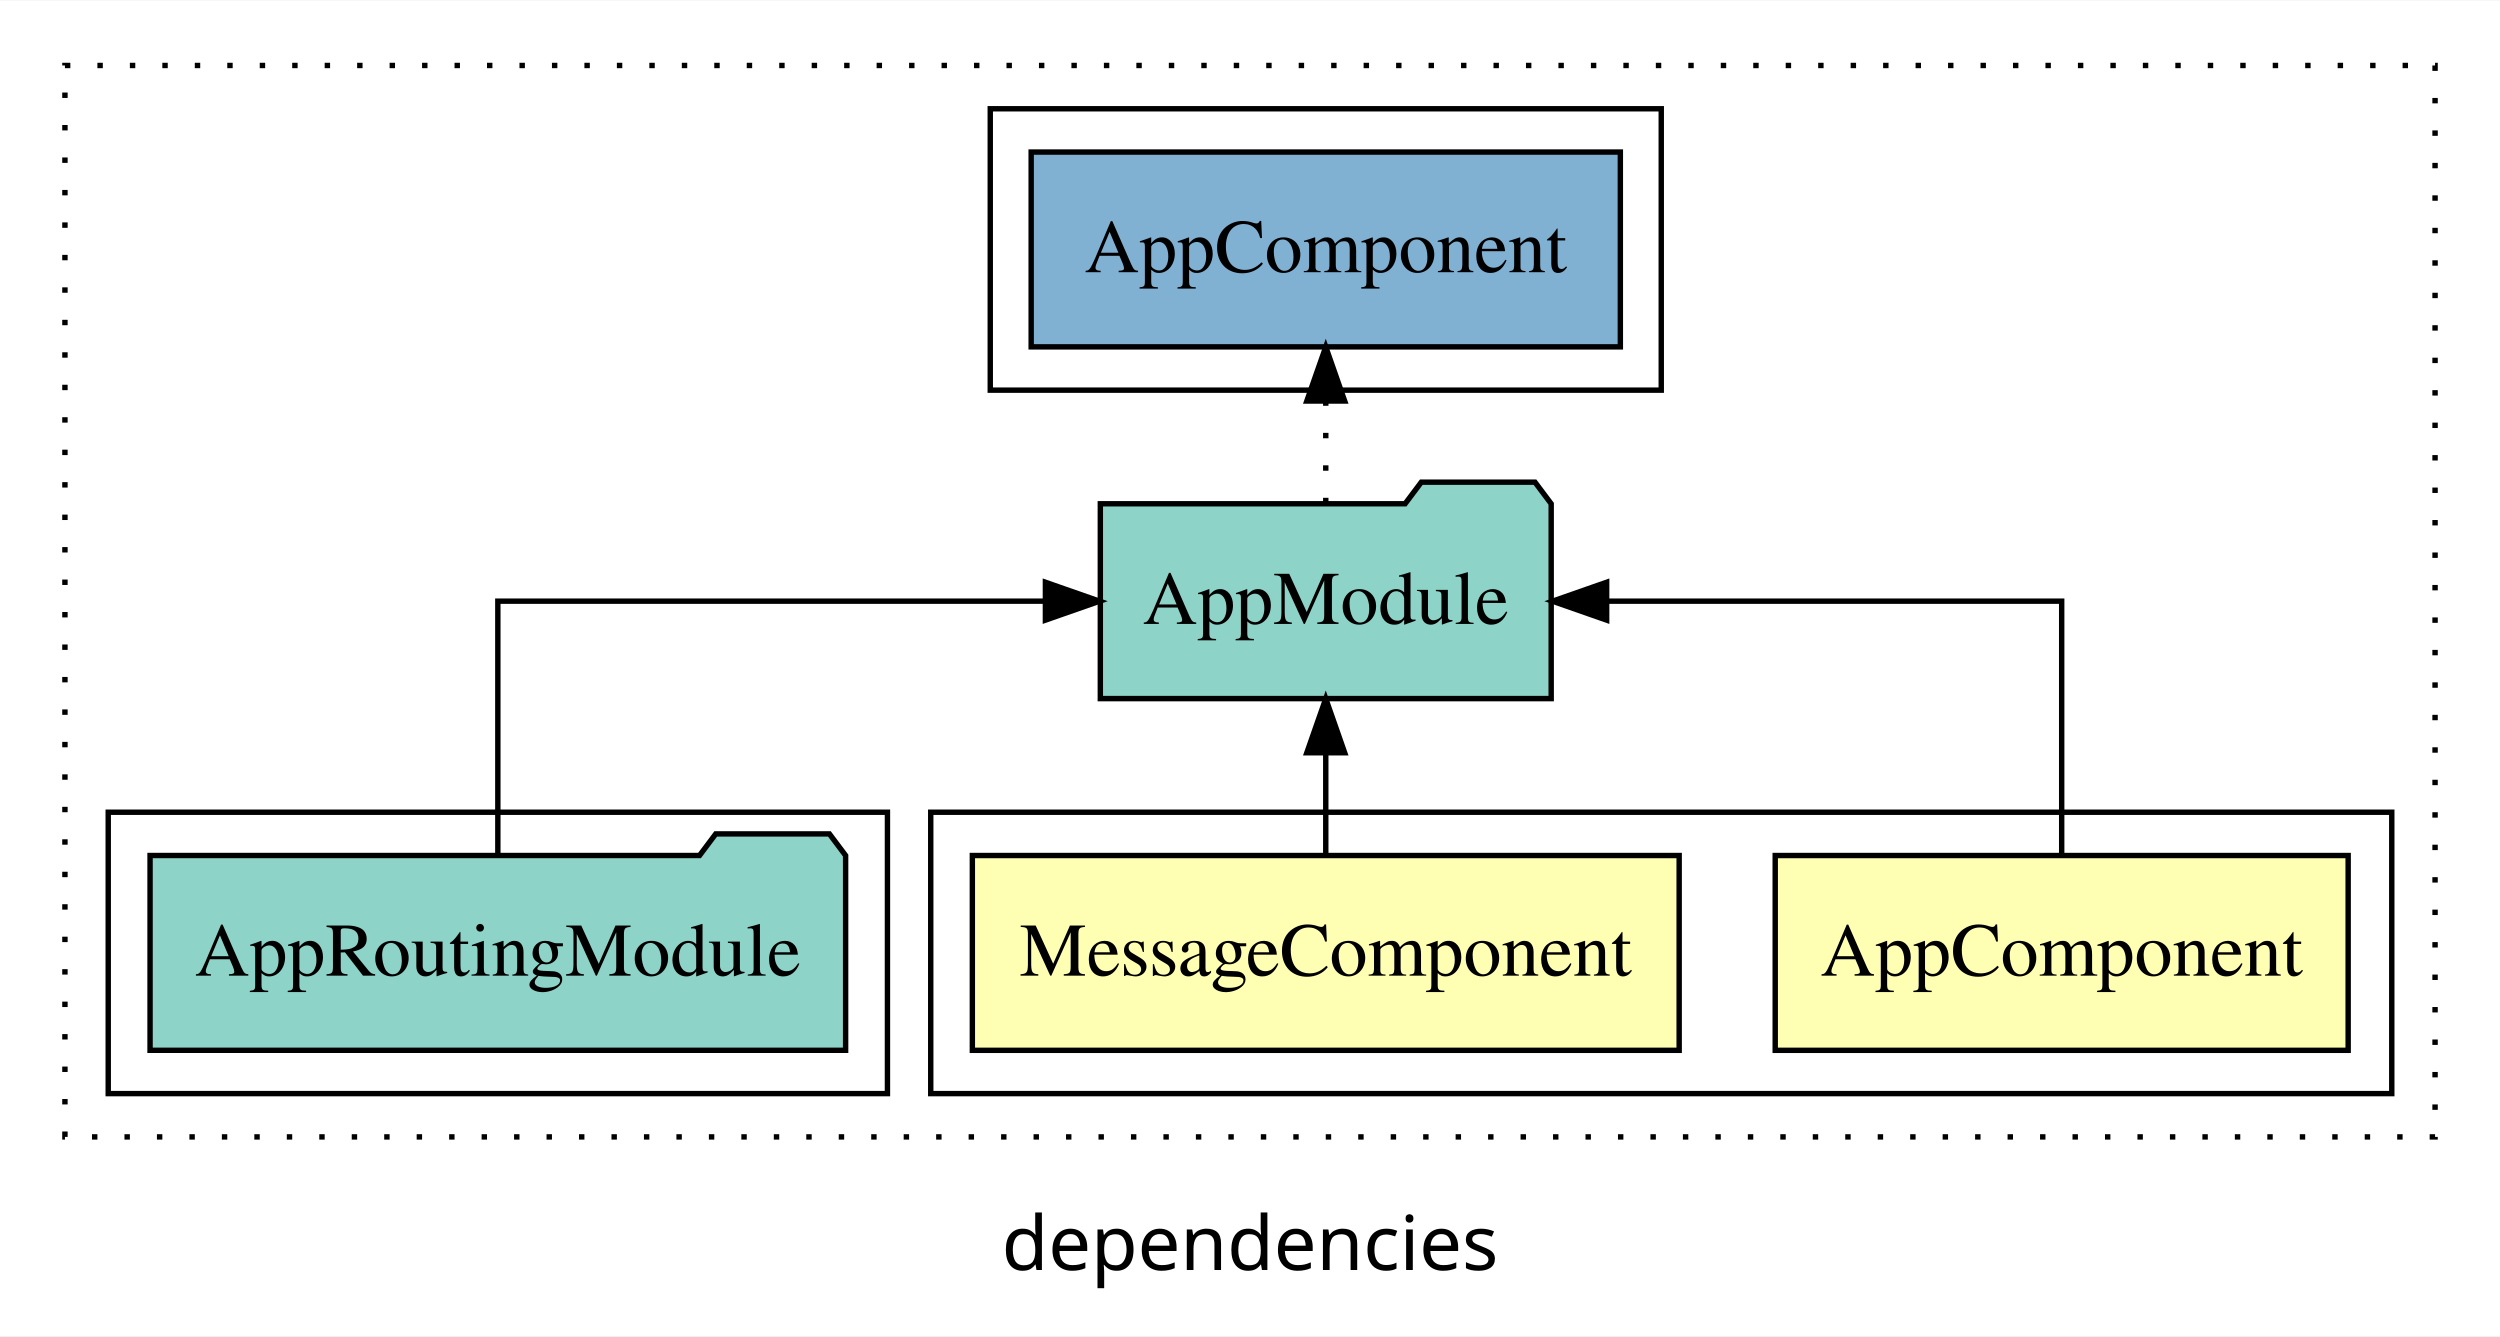
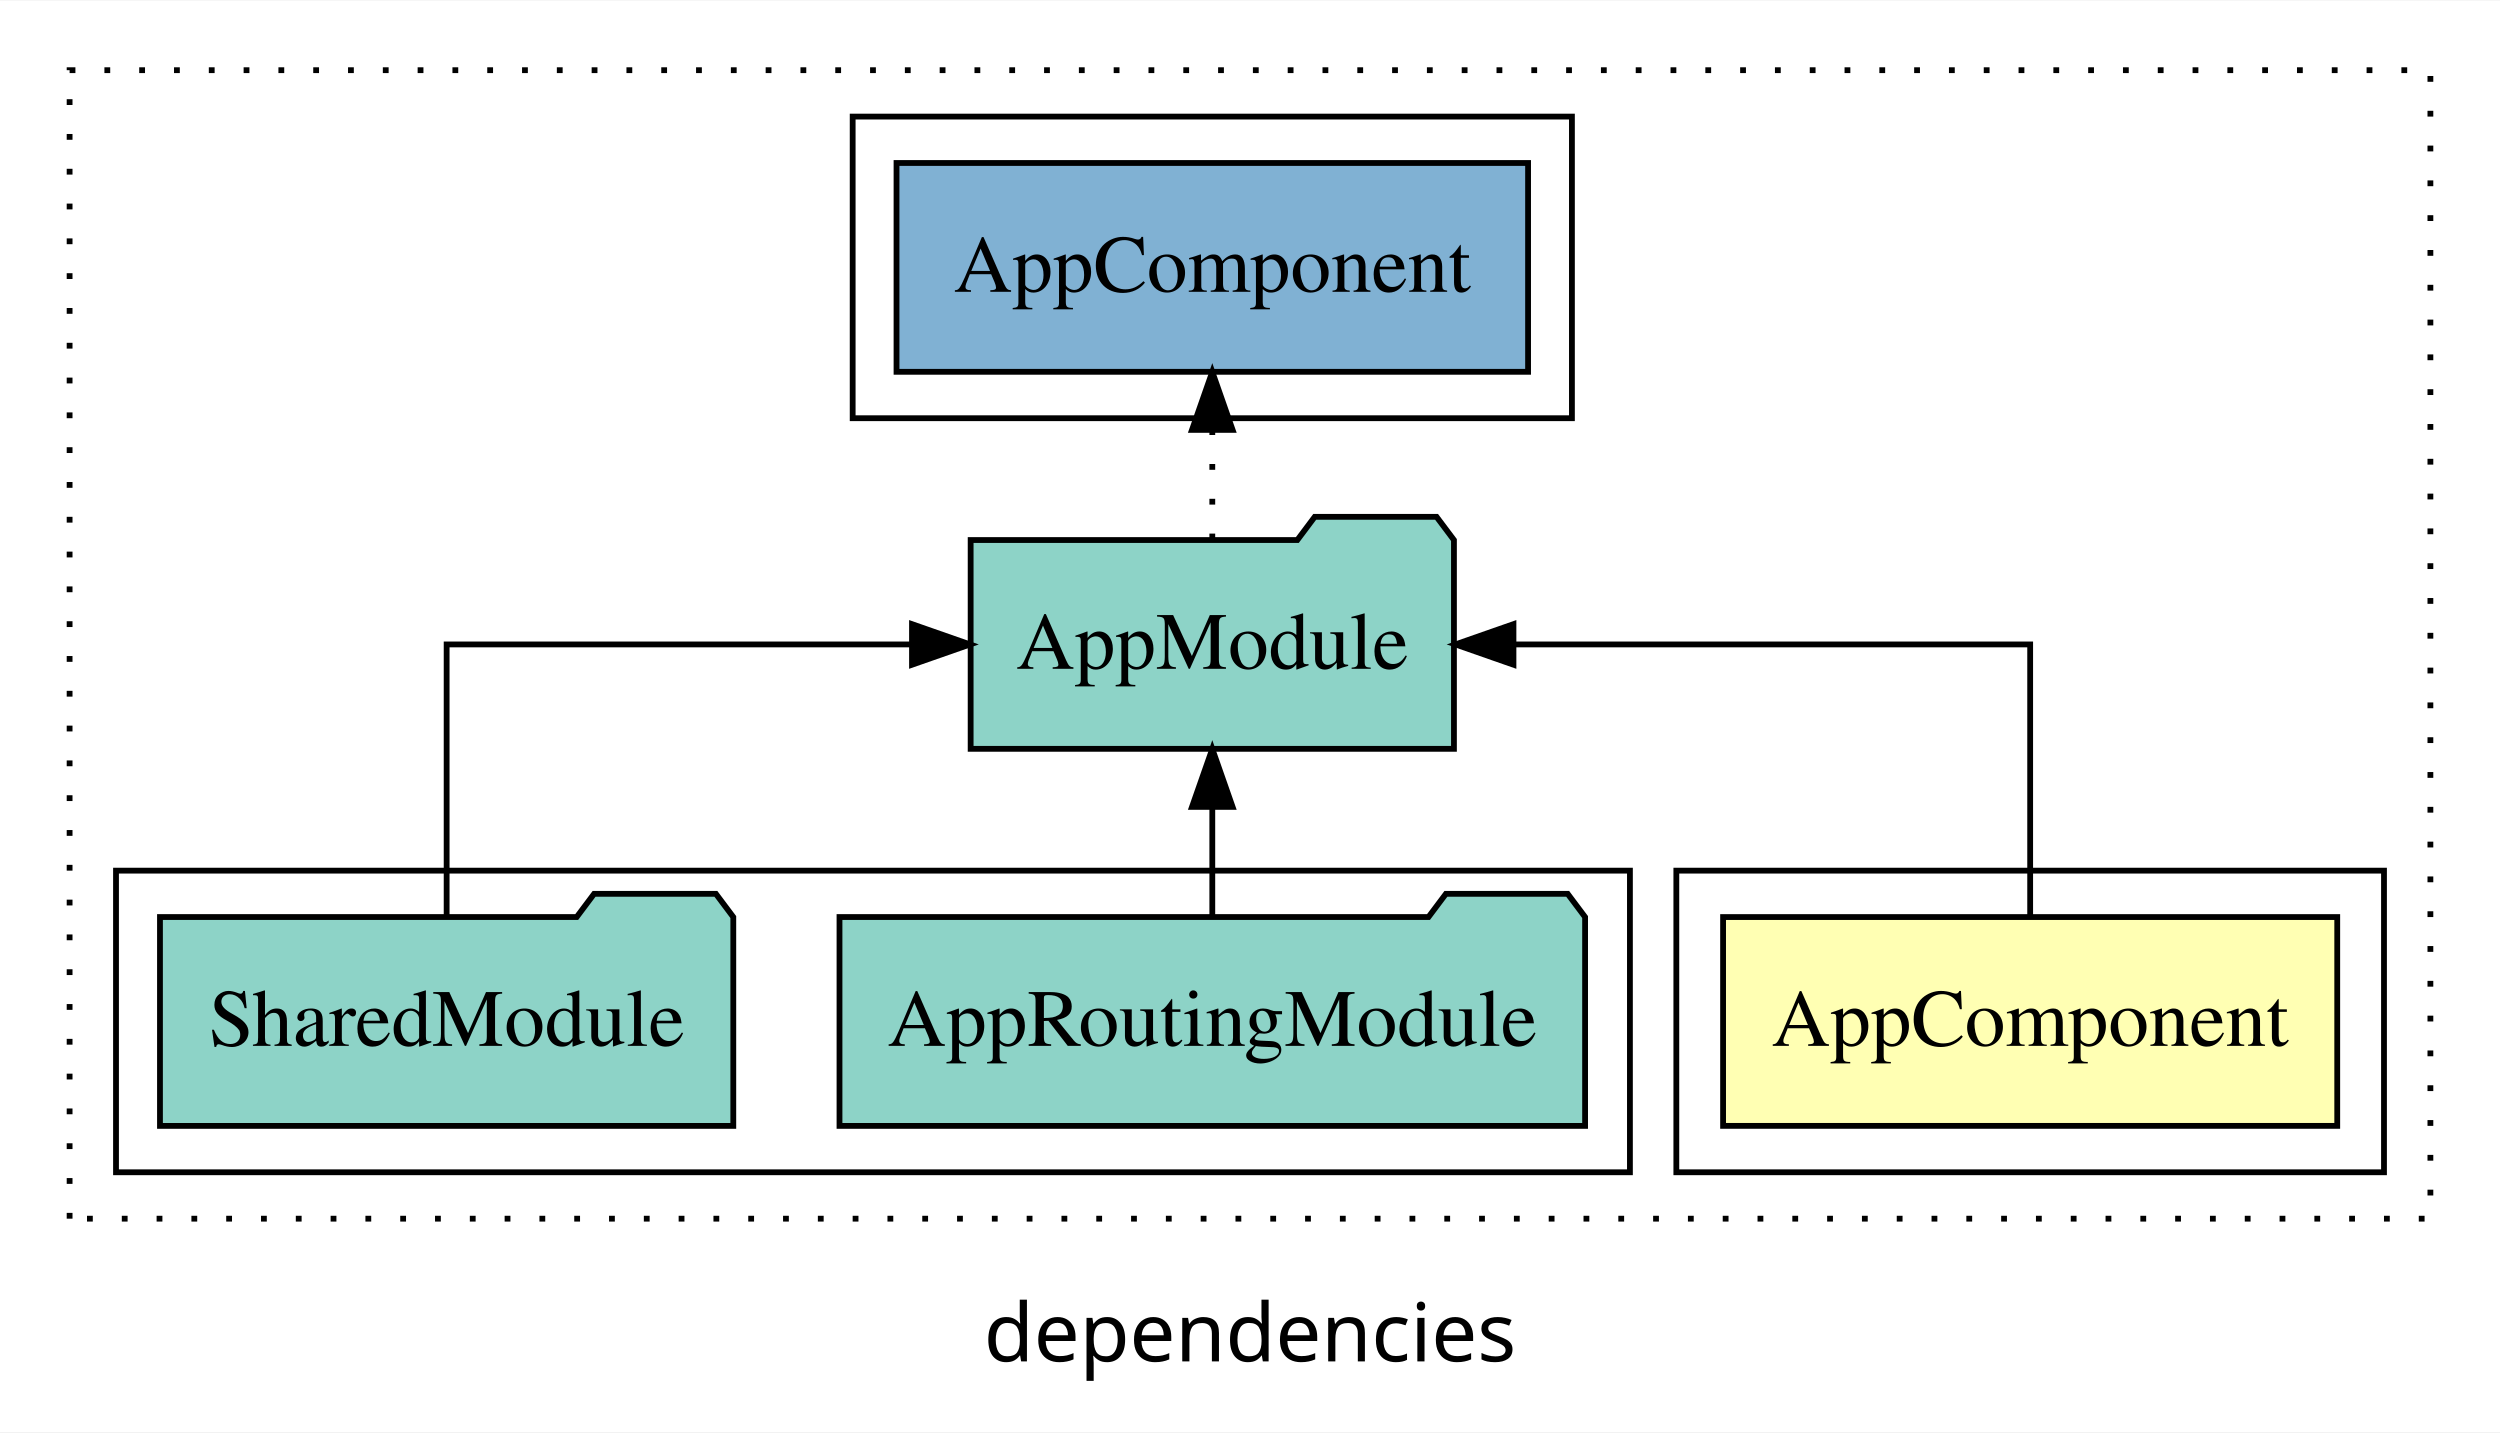
- <svg xmlns="http://www.w3.org/2000/svg" width="462pt" height="247pt" viewBox="0.00 0.00 462.00 246.80">
+ <svg xmlns="http://www.w3.org/2000/svg" width="431pt" height="247pt" viewBox="0.00 0.00 431.00 246.80">
  <g id="graph0" class="graph" transform="scale(1 1) rotate(0) translate(4 242.8)">
-     <polygon fill="white" stroke="transparent" points="-4,4 -4,-242.8 458,-242.8 458,4 -4,4" />
-     <text text-anchor="middle" x="227" y="-8.2" font-family="sans-serif" font-size="14.00">dependencies</text>
+     <polygon fill="white" stroke="transparent" points="-4,4 -4,-242.8 427,-242.8 427,4 -4,4" />
+     <text text-anchor="middle" x="211.5" y="-8.2" font-family="sans-serif" font-size="14.00">dependencies</text>
    <g id="clust1" class="cluster">
-       <polygon fill="none" stroke="black" stroke-dasharray="1,5" points="8,-32.8 8,-230.8 446,-230.8 446,-32.8 8,-32.8" />
+       <polygon fill="none" stroke="black" stroke-dasharray="1,5" points="8,-32.8 8,-230.8 415,-230.8 415,-32.8 8,-32.8" />
    </g>
    <g id="clust2" class="cluster">
-       <polygon fill="none" stroke="black" points="168,-40.8 168,-92.8 438,-92.8 438,-40.8 168,-40.8" />
+       <polygon fill="none" stroke="black" points="285,-40.8 285,-92.8 407,-92.8 407,-40.8 285,-40.8" />
    </g>
-     <g id="clust5" class="cluster">
-       <polygon fill="none" stroke="black" points="16,-40.8 16,-92.8 160,-92.8 160,-40.8 16,-40.8" />
+     <g id="clust4" class="cluster">
+       <polygon fill="none" stroke="black" points="16,-40.8 16,-92.8 277,-92.8 277,-40.8 16,-40.8" />
    </g>
-     <g id="clust7" class="cluster">
-       <polygon fill="none" stroke="black" points="179,-170.8 179,-222.8 303,-222.8 303,-170.8 179,-170.8" />
+     <g id="clust6" class="cluster">
+       <polygon fill="none" stroke="black" points="143,-170.8 143,-222.8 267,-222.8 267,-170.8 143,-170.8" />
    </g>
    <g id="node1" class="node">
-       <polygon fill="#ffffb3" stroke="black" points="429.94,-84.8 324.06,-84.8 324.06,-48.8 429.94,-48.8 429.94,-84.8" />
-       <text text-anchor="middle" x="377" y="-62.6" font-family="Times,serif" font-size="14.00">AppComponent</text>
+       <polygon fill="#ffffb3" stroke="black" points="398.94,-84.8 293.06,-84.8 293.06,-48.8 398.94,-48.8 398.94,-84.8" />
+       <text text-anchor="middle" x="346" y="-62.6" font-family="Times,serif" font-size="14.00">AppComponent</text>
+     </g>
+     <g id="node2" class="node">
+       <polygon fill="#8dd3c7" stroke="black" points="246.66,-149.8 243.66,-153.8 222.66,-153.8 219.66,-149.8 163.34,-149.8 163.34,-113.8 246.66,-113.8 246.66,-149.8" />
+       <text text-anchor="middle" x="205" y="-127.6" font-family="Times,serif" font-size="14.00">AppModule</text>
+     </g>
+     <g id="edge1" class="edge">
+       <path fill="none" stroke="black" d="M346,-84.91C346,-104.14 346,-131.8 346,-131.8 346,-131.8 256.92,-131.8 256.92,-131.8" />
+       <polygon fill="black" stroke="black" points="256.92,-128.3 246.92,-131.8 256.92,-135.3 256.92,-128.3" />
+     </g>
+     <g id="node5" class="node">
+       <polygon fill="#80b1d3" stroke="black" points="259.44,-214.8 150.56,-214.8 150.56,-178.8 259.44,-178.8 259.44,-214.8" />
+       <text text-anchor="middle" x="205" y="-192.6" font-family="Times,serif" font-size="14.00">AppComponent </text>
+     </g>
+     <g id="edge4" class="edge">
+       <path fill="none" stroke="black" stroke-dasharray="1,5" d="M205,-149.91C205,-149.91 205,-168.79 205,-168.79" />
+       <polygon fill="black" stroke="black" points="201.5,-168.79 205,-178.79 208.5,-168.79 201.5,-168.79" />
    </g>
    <g id="node3" class="node">
-       <polygon fill="#8dd3c7" stroke="black" points="282.66,-149.8 279.66,-153.8 258.66,-153.8 255.66,-149.8 199.34,-149.8 199.34,-113.8 282.66,-113.8 282.66,-149.8" />
-       <text text-anchor="middle" x="241" y="-127.6" font-family="Times,serif" font-size="14.00">AppModule</text>
-     </g>
-     <g id="edge1" class="edge">
-       <path fill="none" stroke="black" d="M377,-84.91C377,-104.14 377,-131.8 377,-131.8 377,-131.8 292.91,-131.8 292.91,-131.8" />
-       <polygon fill="black" stroke="black" points="292.91,-128.3 282.91,-131.8 292.91,-135.3 292.91,-128.3" />
-     </g>
-     <g id="node2" class="node">
-       <polygon fill="#ffffb3" stroke="black" points="306.31,-84.8 175.69,-84.8 175.69,-48.8 306.31,-48.8 306.31,-84.8" />
-       <text text-anchor="middle" x="241" y="-62.6" font-family="Times,serif" font-size="14.00">MessageComponent</text>
+       <polygon fill="#8dd3c7" stroke="black" points="269.27,-84.8 266.27,-88.8 245.27,-88.8 242.27,-84.8 140.73,-84.8 140.73,-48.8 269.27,-48.8 269.27,-84.8" />
+       <text text-anchor="middle" x="205" y="-62.6" font-family="Times,serif" font-size="14.00">AppRoutingModule</text>
    </g>
    <g id="edge2" class="edge">
-       <path fill="none" stroke="black" d="M241,-84.91C241,-84.91 241,-103.79 241,-103.79" />
-       <polygon fill="black" stroke="black" points="237.5,-103.79 241,-113.79 244.5,-103.79 237.5,-103.79" />
-     </g>
-     <g id="node5" class="node">
-       <polygon fill="#80b1d3" stroke="black" points="295.44,-214.8 186.56,-214.8 186.56,-178.8 295.44,-178.8 295.44,-214.8" />
-       <text text-anchor="middle" x="241" y="-192.6" font-family="Times,serif" font-size="14.00">AppComponent </text>
-     </g>
-     <g id="edge4" class="edge">
-       <path fill="none" stroke="black" stroke-dasharray="1,5" d="M241,-149.91C241,-149.91 241,-168.79 241,-168.79" />
-       <polygon fill="black" stroke="black" points="237.5,-168.79 241,-178.79 244.5,-168.79 237.5,-168.79" />
+       <path fill="none" stroke="black" d="M205,-84.91C205,-84.91 205,-103.79 205,-103.79" />
+       <polygon fill="black" stroke="black" points="201.5,-103.79 205,-113.79 208.5,-103.79 201.5,-103.79" />
    </g>
    <g id="node4" class="node">
-       <polygon fill="#8dd3c7" stroke="black" points="152.27,-84.8 149.27,-88.8 128.27,-88.8 125.27,-84.8 23.73,-84.8 23.73,-48.8 152.27,-48.8 152.27,-84.8" />
-       <text text-anchor="middle" x="88" y="-62.6" font-family="Times,serif" font-size="14.00">AppRoutingModule</text>
+       <polygon fill="#8dd3c7" stroke="black" points="122.42,-84.8 119.42,-88.8 98.42,-88.8 95.42,-84.8 23.58,-84.8 23.58,-48.8 122.42,-48.8 122.42,-84.8" />
+       <text text-anchor="middle" x="73" y="-62.6" font-family="Times,serif" font-size="14.00">SharedModule</text>
    </g>
    <g id="edge3" class="edge">
-       <path fill="none" stroke="black" d="M88,-84.91C88,-104.14 88,-131.8 88,-131.8 88,-131.8 189.19,-131.8 189.19,-131.8" />
-       <polygon fill="black" stroke="black" points="189.19,-135.3 199.19,-131.8 189.19,-128.3 189.19,-135.3" />
+       <path fill="none" stroke="black" d="M73,-84.91C73,-104.14 73,-131.8 73,-131.8 73,-131.8 153.23,-131.8 153.23,-131.8" />
+       <polygon fill="black" stroke="black" points="153.23,-135.3 163.23,-131.8 153.23,-128.3 153.23,-135.3" />
    </g>
  </g>
</svg>
